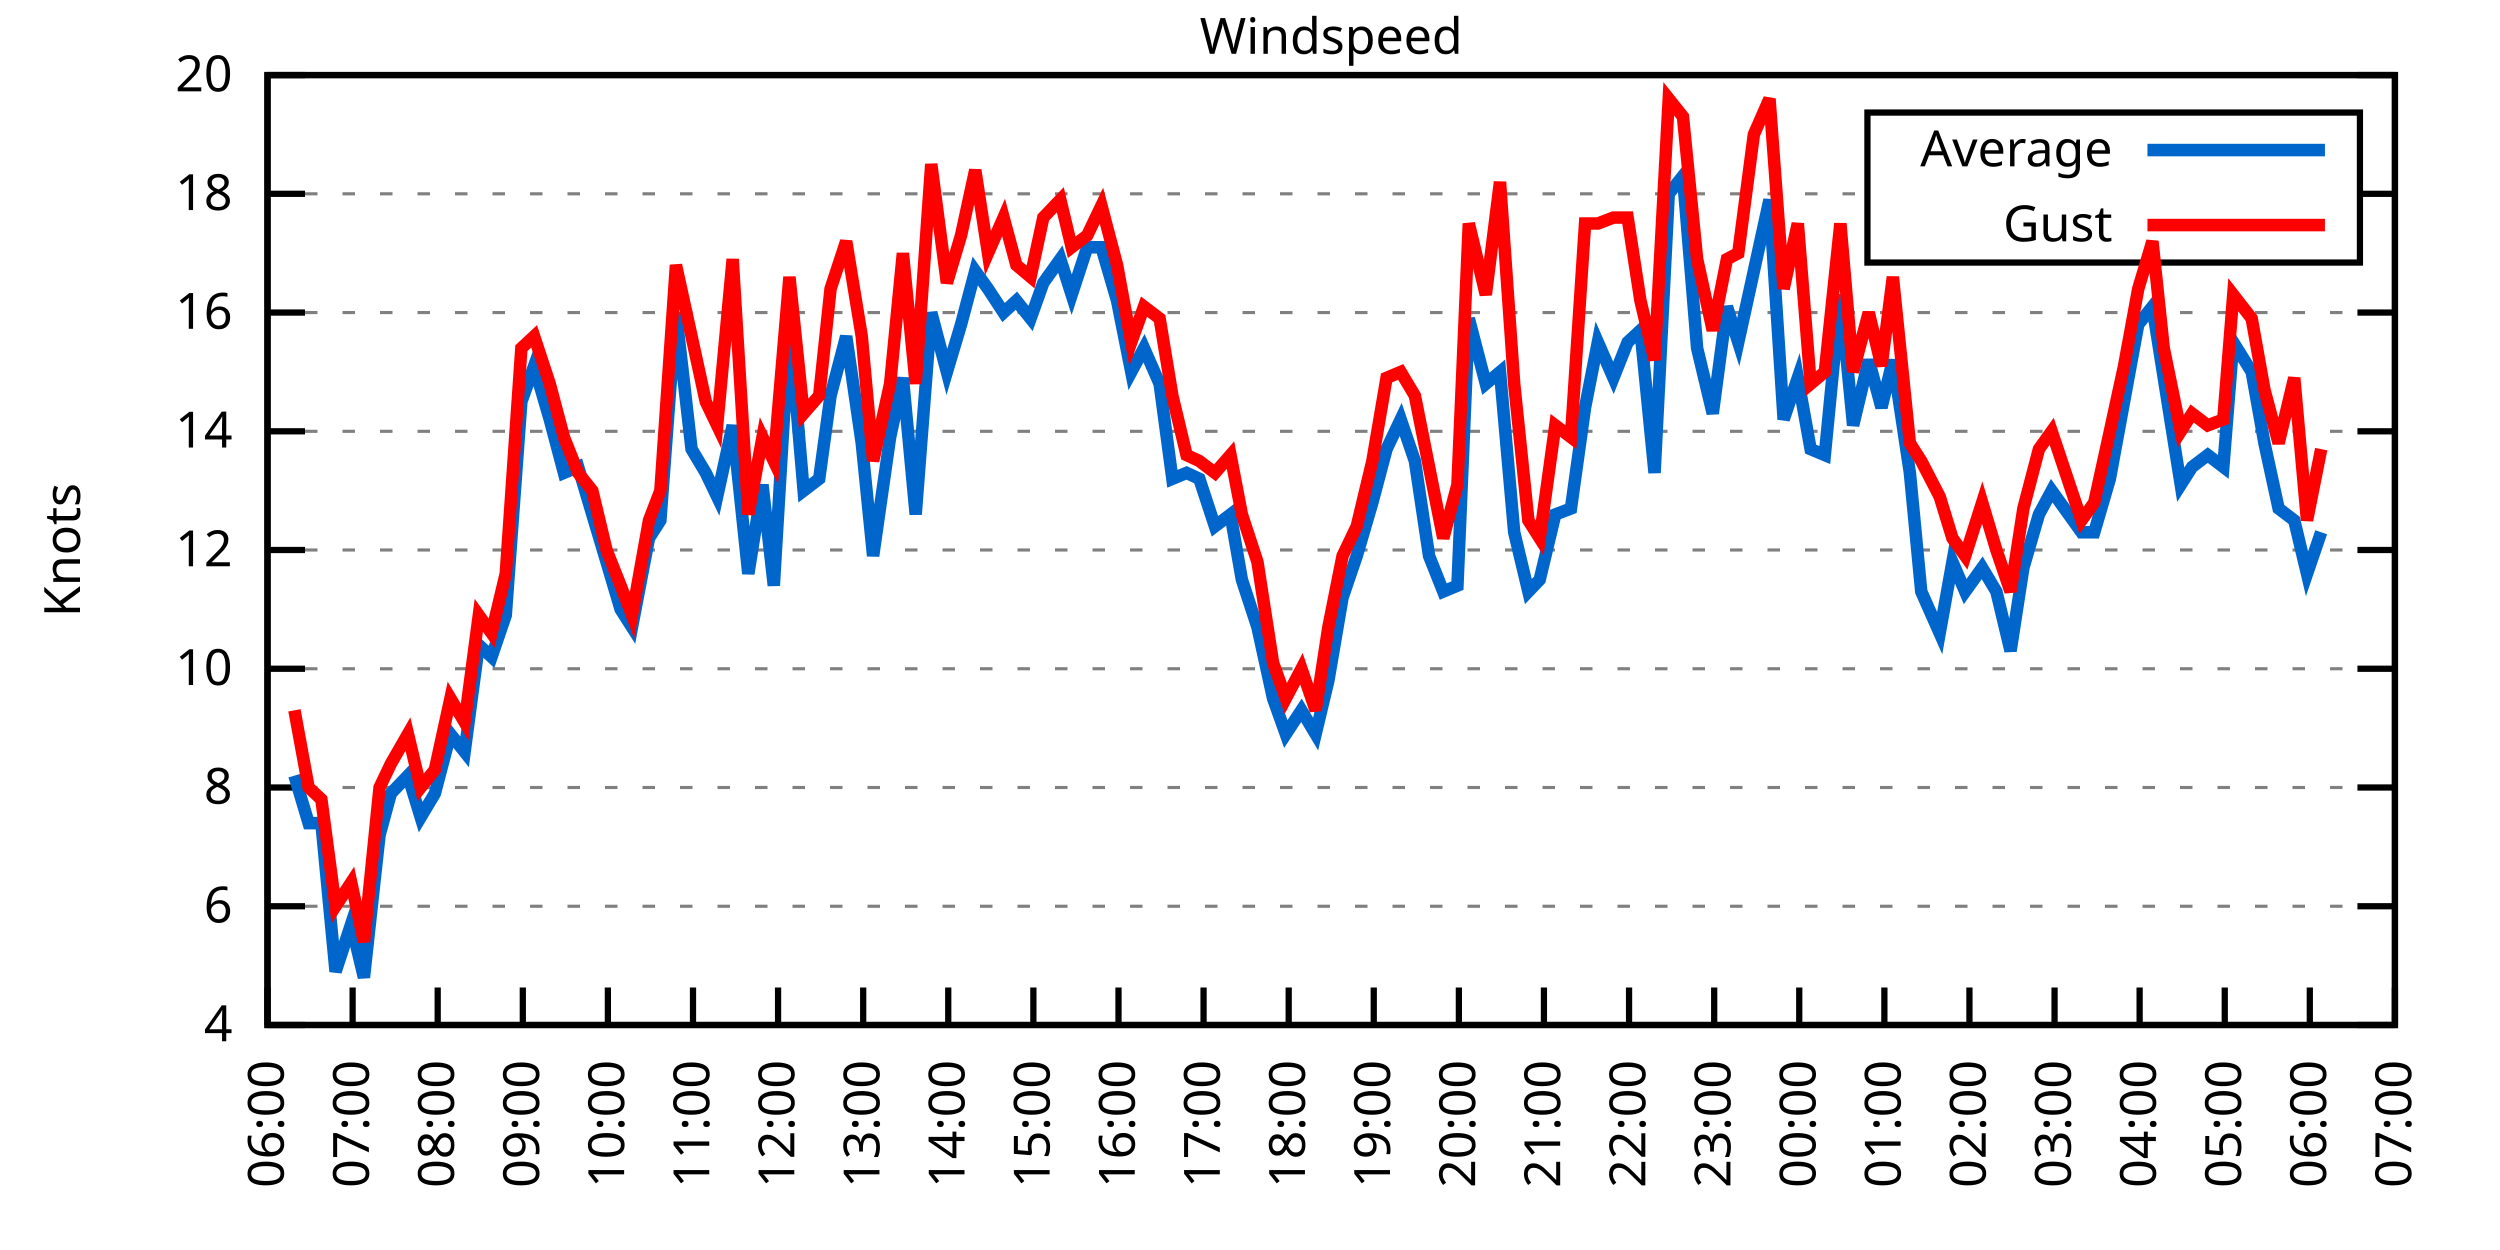
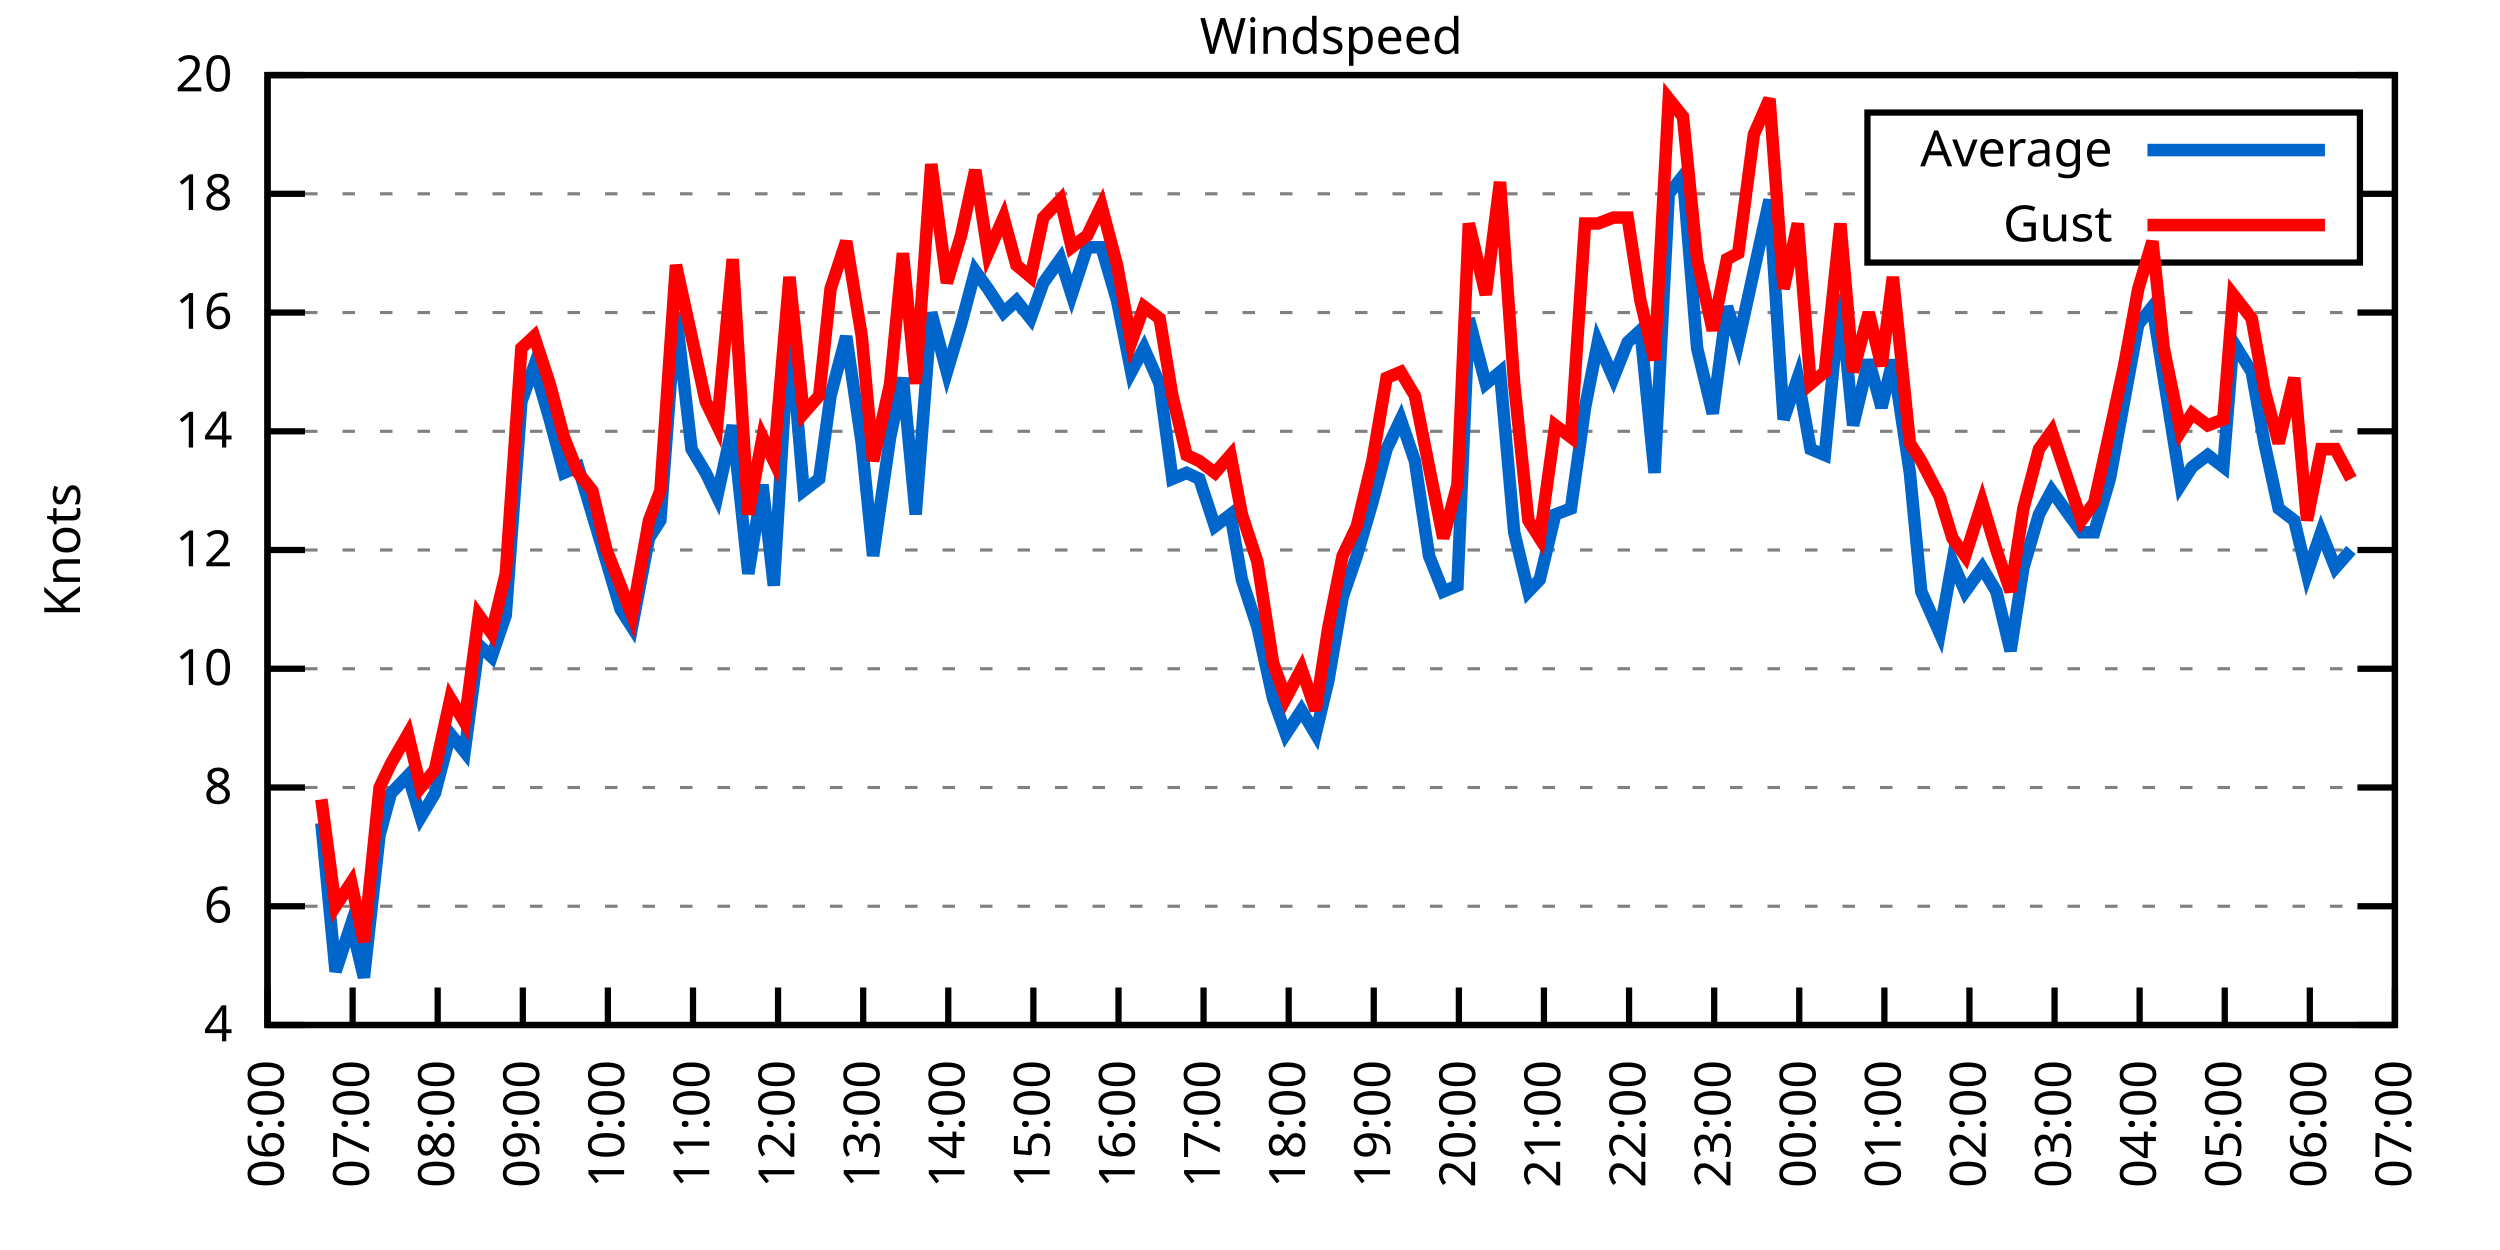
<svg xmlns="http://www.w3.org/2000/svg" xmlns:xlink="http://www.w3.org/1999/xlink" width="400" height="200" viewBox="0 0 400 200">
  <g id="gnuplot_canvas">
    <rect x="0" y="0" width="400" height="200" fill="none" />
    <defs>
      <circle id="gpDot" r="0.5" stroke-width="0.5" stroke="currentColor" />
      <path id="gpPt0" stroke-width="0.333" stroke="currentColor" d="M-1,0 h2 M0,-1 v2" />
      <path id="gpPt1" stroke-width="0.333" stroke="currentColor" d="M-1,-1 L1,1 M1,-1 L-1,1" />
      <path id="gpPt2" stroke-width="0.333" stroke="currentColor" d="M-1,0 L1,0 M0,-1 L0,1 M-1,-1 L1,1 M-1,1 L1,-1" />
      <rect id="gpPt3" stroke-width="0.333" stroke="currentColor" x="-1" y="-1" width="2" height="2" />
      <rect id="gpPt4" stroke-width="0.333" stroke="currentColor" fill="currentColor" x="-1" y="-1" width="2" height="2" />
      <circle id="gpPt5" stroke-width="0.333" stroke="currentColor" cx="0" cy="0" r="1" />
      <use xlink:href="#gpPt5" id="gpPt6" fill="currentColor" stroke="none" />
      <path id="gpPt7" stroke-width="0.333" stroke="currentColor" d="M0,-1.33 L-1.33,0.67 L1.33,0.67 z" />
      <use xlink:href="#gpPt7" id="gpPt8" fill="currentColor" stroke="none" />
      <use xlink:href="#gpPt7" id="gpPt9" stroke="currentColor" transform="rotate(180)" />
      <use xlink:href="#gpPt9" id="gpPt10" fill="currentColor" stroke="none" />
      <use xlink:href="#gpPt3" id="gpPt11" stroke="currentColor" transform="rotate(45)" />
      <use xlink:href="#gpPt11" id="gpPt12" fill="currentColor" stroke="none" />
      <path id="gpPt13" stroke-width="0.333" stroke="currentColor" d="M0,1.330 L1.265,0.411 L0.782,-1.067 L-0.782,-1.076 L-1.265,0.411 z" />
      <use xlink:href="#gpPt13" id="gpPt14" fill="currentColor" stroke="none" />
      <filter id="textbox" filterUnits="objectBoundingBox" x="0" y="0" height="1" width="1">
        <feFlood flood-color="white" flood-opacity="1" result="bgnd" />
        <feComposite in="SourceGraphic" in2="bgnd" operator="atop" />
      </filter>
      <filter id="greybox" filterUnits="objectBoundingBox" x="0" y="0" height="1" width="1">
        <feFlood flood-color="lightgrey" flood-opacity="1" result="grey" />
        <feComposite in="SourceGraphic" in2="grey" operator="atop" />
      </filter>
    </defs>
    <g fill="none" color="white" stroke="currentColor" stroke-width="1.00" stroke-linecap="butt" stroke-linejoin="miter">
</g>
    <g fill="none" color="black" stroke="currentColor" stroke-width="1.00" stroke-linecap="butt" stroke-linejoin="miter">
      <g stroke="none" shape-rendering="crispEdges">
        <polygon fill="rgb(255, 255, 255)" points="42.80,164.00 383.18,164.00 383.18,12.02 42.80,12.02 " />
      </g>
    </g>
    <g fill="none" color="black" stroke="currentColor" stroke-width="1.00" stroke-linecap="butt" stroke-linejoin="miter">
</g>
    <g fill="none" color="black" stroke="black" stroke-width="0.50" stroke-linecap="butt" stroke-linejoin="miter">
</g>
    <g fill="none" color="gray" stroke="currentColor" stroke-width="0.50" stroke-linecap="butt" stroke-linejoin="miter">
      <path stroke="gray" stroke-dasharray="2,4" class="gridline" d="M42.80,164.00 L383.19,164.00  " />
    </g>
    <g fill="none" color="gray" stroke="gray" stroke-width="1.00" stroke-linecap="butt" stroke-linejoin="miter">
</g>
    <g fill="none" color="black" stroke="currentColor" stroke-width="1.00" stroke-linecap="butt" stroke-linejoin="miter">
      <path stroke="black" d="M42.80,164.00 L48.80,164.00 M383.19,164.00 L377.19,164.00  " />
      <g transform="translate(37.20,166.60)" stroke="none" fill="black" font-family="Sans" font-size="8.00" text-anchor="end">
        <text>
          <tspan font-family="Sans"> 4</tspan>
        </text>
      </g>
    </g>
    <g fill="none" color="black" stroke="currentColor" stroke-width="1.00" stroke-linecap="butt" stroke-linejoin="miter">
</g>
    <g fill="none" color="black" stroke="black" stroke-width="0.50" stroke-linecap="butt" stroke-linejoin="miter">
</g>
    <g fill="none" color="gray" stroke="currentColor" stroke-width="0.50" stroke-linecap="butt" stroke-linejoin="miter">
      <path stroke="gray" stroke-dasharray="2,4" class="gridline" d="M42.80,145.00 L383.19,145.00  " />
    </g>
    <g fill="none" color="gray" stroke="gray" stroke-width="1.00" stroke-linecap="butt" stroke-linejoin="miter">
</g>
    <g fill="none" color="black" stroke="currentColor" stroke-width="1.00" stroke-linecap="butt" stroke-linejoin="miter">
      <path stroke="black" d="M42.80,145.00 L48.80,145.00 M383.19,145.00 L377.19,145.00  " />
      <g transform="translate(37.20,147.60)" stroke="none" fill="black" font-family="Sans" font-size="8.00" text-anchor="end">
        <text>
          <tspan font-family="Sans"> 6</tspan>
        </text>
      </g>
    </g>
    <g fill="none" color="black" stroke="currentColor" stroke-width="1.00" stroke-linecap="butt" stroke-linejoin="miter">
</g>
    <g fill="none" color="black" stroke="black" stroke-width="0.50" stroke-linecap="butt" stroke-linejoin="miter">
</g>
    <g fill="none" color="gray" stroke="currentColor" stroke-width="0.50" stroke-linecap="butt" stroke-linejoin="miter">
      <path stroke="gray" stroke-dasharray="2,4" class="gridline" d="M42.80,126.00 L383.19,126.00  " />
    </g>
    <g fill="none" color="gray" stroke="gray" stroke-width="1.00" stroke-linecap="butt" stroke-linejoin="miter">
</g>
    <g fill="none" color="black" stroke="currentColor" stroke-width="1.00" stroke-linecap="butt" stroke-linejoin="miter">
      <path stroke="black" d="M42.80,126.00 L48.80,126.00 M383.19,126.00 L377.19,126.00  " />
      <g transform="translate(37.20,128.60)" stroke="none" fill="black" font-family="Sans" font-size="8.00" text-anchor="end">
        <text>
          <tspan font-family="Sans"> 8</tspan>
        </text>
      </g>
    </g>
    <g fill="none" color="black" stroke="currentColor" stroke-width="1.00" stroke-linecap="butt" stroke-linejoin="miter">
</g>
    <g fill="none" color="black" stroke="black" stroke-width="0.50" stroke-linecap="butt" stroke-linejoin="miter">
</g>
    <g fill="none" color="gray" stroke="currentColor" stroke-width="0.50" stroke-linecap="butt" stroke-linejoin="miter">
      <path stroke="gray" stroke-dasharray="2,4" class="gridline" d="M42.80,107.00 L383.19,107.00  " />
    </g>
    <g fill="none" color="gray" stroke="gray" stroke-width="1.00" stroke-linecap="butt" stroke-linejoin="miter">
</g>
    <g fill="none" color="black" stroke="currentColor" stroke-width="1.00" stroke-linecap="butt" stroke-linejoin="miter">
      <path stroke="black" d="M42.80,107.00 L48.80,107.00 M383.19,107.00 L377.19,107.00  " />
      <g transform="translate(37.20,109.60)" stroke="none" fill="black" font-family="Sans" font-size="8.00" text-anchor="end">
        <text>
          <tspan font-family="Sans"> 10</tspan>
        </text>
      </g>
    </g>
    <g fill="none" color="black" stroke="currentColor" stroke-width="1.00" stroke-linecap="butt" stroke-linejoin="miter">
</g>
    <g fill="none" color="black" stroke="black" stroke-width="0.50" stroke-linecap="butt" stroke-linejoin="miter">
</g>
    <g fill="none" color="gray" stroke="currentColor" stroke-width="0.50" stroke-linecap="butt" stroke-linejoin="miter">
      <path stroke="gray" stroke-dasharray="2,4" class="gridline" d="M42.80,88.00 L383.19,88.00  " />
    </g>
    <g fill="none" color="gray" stroke="gray" stroke-width="1.00" stroke-linecap="butt" stroke-linejoin="miter">
</g>
    <g fill="none" color="black" stroke="currentColor" stroke-width="1.00" stroke-linecap="butt" stroke-linejoin="miter">
      <path stroke="black" d="M42.80,88.00 L48.80,88.00 M383.19,88.00 L377.19,88.00  " />
      <g transform="translate(37.20,90.60)" stroke="none" fill="black" font-family="Sans" font-size="8.00" text-anchor="end">
        <text>
          <tspan font-family="Sans"> 12</tspan>
        </text>
      </g>
    </g>
    <g fill="none" color="black" stroke="currentColor" stroke-width="1.00" stroke-linecap="butt" stroke-linejoin="miter">
</g>
    <g fill="none" color="black" stroke="black" stroke-width="0.50" stroke-linecap="butt" stroke-linejoin="miter">
</g>
    <g fill="none" color="gray" stroke="currentColor" stroke-width="0.50" stroke-linecap="butt" stroke-linejoin="miter">
      <path stroke="gray" stroke-dasharray="2,4" class="gridline" d="M42.80,69.01 L383.19,69.01  " />
    </g>
    <g fill="none" color="gray" stroke="gray" stroke-width="1.00" stroke-linecap="butt" stroke-linejoin="miter">
</g>
    <g fill="none" color="black" stroke="currentColor" stroke-width="1.00" stroke-linecap="butt" stroke-linejoin="miter">
      <path stroke="black" d="M42.80,69.01 L48.80,69.01 M383.19,69.01 L377.19,69.01  " />
      <g transform="translate(37.20,71.61)" stroke="none" fill="black" font-family="Sans" font-size="8.00" text-anchor="end">
        <text>
          <tspan font-family="Sans"> 14</tspan>
        </text>
      </g>
    </g>
    <g fill="none" color="black" stroke="currentColor" stroke-width="1.00" stroke-linecap="butt" stroke-linejoin="miter">
</g>
    <g fill="none" color="black" stroke="black" stroke-width="0.50" stroke-linecap="butt" stroke-linejoin="miter">
</g>
    <g fill="none" color="gray" stroke="currentColor" stroke-width="0.50" stroke-linecap="butt" stroke-linejoin="miter">
      <path stroke="gray" stroke-dasharray="2,4" class="gridline" d="M42.80,50.01 L383.19,50.01  " />
    </g>
    <g fill="none" color="gray" stroke="gray" stroke-width="1.00" stroke-linecap="butt" stroke-linejoin="miter">
</g>
    <g fill="none" color="black" stroke="currentColor" stroke-width="1.00" stroke-linecap="butt" stroke-linejoin="miter">
      <path stroke="black" d="M42.80,50.01 L48.80,50.01 M383.19,50.01 L377.19,50.01  " />
      <g transform="translate(37.20,52.61)" stroke="none" fill="black" font-family="Sans" font-size="8.00" text-anchor="end">
        <text>
          <tspan font-family="Sans"> 16</tspan>
        </text>
      </g>
    </g>
    <g fill="none" color="black" stroke="currentColor" stroke-width="1.00" stroke-linecap="butt" stroke-linejoin="miter">
</g>
    <g fill="none" color="black" stroke="black" stroke-width="0.50" stroke-linecap="butt" stroke-linejoin="miter">
</g>
    <g fill="none" color="gray" stroke="currentColor" stroke-width="0.50" stroke-linecap="butt" stroke-linejoin="miter">
      <path stroke="gray" stroke-dasharray="2,4" class="gridline" d="M42.80,31.01 L298.79,31.01 M377.59,31.01 L383.19,31.01  " />
    </g>
    <g fill="none" color="gray" stroke="gray" stroke-width="1.00" stroke-linecap="butt" stroke-linejoin="miter">
</g>
    <g fill="none" color="black" stroke="currentColor" stroke-width="1.00" stroke-linecap="butt" stroke-linejoin="miter">
      <path stroke="black" d="M42.80,31.01 L48.80,31.01 M383.19,31.01 L377.19,31.01  " />
      <g transform="translate(37.20,33.61)" stroke="none" fill="black" font-family="Sans" font-size="8.00" text-anchor="end">
        <text>
          <tspan font-family="Sans"> 18</tspan>
        </text>
      </g>
    </g>
    <g fill="none" color="black" stroke="currentColor" stroke-width="1.00" stroke-linecap="butt" stroke-linejoin="miter">
</g>
    <g fill="none" color="black" stroke="black" stroke-width="0.50" stroke-linecap="butt" stroke-linejoin="miter">
</g>
    <g fill="none" color="gray" stroke="currentColor" stroke-width="0.50" stroke-linecap="butt" stroke-linejoin="miter">
      <path stroke="gray" stroke-dasharray="2,4" class="gridline" d="M42.80,12.01 L383.19,12.01  " />
    </g>
    <g fill="none" color="gray" stroke="gray" stroke-width="1.00" stroke-linecap="butt" stroke-linejoin="miter">
</g>
    <g fill="none" color="black" stroke="currentColor" stroke-width="1.00" stroke-linecap="butt" stroke-linejoin="miter">
      <path stroke="black" d="M42.80,12.01 L48.80,12.01 M383.19,12.01 L377.19,12.01  " />
      <g transform="translate(37.20,14.61)" stroke="none" fill="black" font-family="Sans" font-size="8.00" text-anchor="end">
        <text>
          <tspan font-family="Sans"> 20</tspan>
        </text>
      </g>
    </g>
    <g fill="none" color="black" stroke="currentColor" stroke-width="1.00" stroke-linecap="butt" stroke-linejoin="miter">
      <path stroke="black" d="M42.80,164.00 L42.80,158.00  " />
      <g transform="translate(45.40,169.60) rotate(270.00)" stroke="none" fill="black" font-family="Sans" font-size="8.00" text-anchor="end">
        <text>
          <tspan font-family="Sans">06:00</tspan>
        </text>
      </g>
    </g>
    <g fill="none" color="black" stroke="currentColor" stroke-width="1.00" stroke-linecap="butt" stroke-linejoin="miter">
      <path stroke="black" d="M56.42,164.00 L56.42,158.00  " />
      <g transform="translate(59.02,169.60) rotate(270.00)" stroke="none" fill="black" font-family="Sans" font-size="8.00" text-anchor="end">
        <text>
          <tspan font-family="Sans">07:00</tspan>
        </text>
      </g>
    </g>
    <g fill="none" color="black" stroke="currentColor" stroke-width="1.00" stroke-linecap="butt" stroke-linejoin="miter">
      <path stroke="black" d="M70.03,164.00 L70.03,158.00  " />
      <g transform="translate(72.63,169.60) rotate(270.00)" stroke="none" fill="black" font-family="Sans" font-size="8.00" text-anchor="end">
        <text>
          <tspan font-family="Sans">08:00</tspan>
        </text>
      </g>
    </g>
    <g fill="none" color="black" stroke="currentColor" stroke-width="1.00" stroke-linecap="butt" stroke-linejoin="miter">
      <path stroke="black" d="M83.65,164.00 L83.65,158.00  " />
      <g transform="translate(86.25,169.60) rotate(270.00)" stroke="none" fill="black" font-family="Sans" font-size="8.00" text-anchor="end">
        <text>
          <tspan font-family="Sans">09:00</tspan>
        </text>
      </g>
    </g>
    <g fill="none" color="black" stroke="currentColor" stroke-width="1.00" stroke-linecap="butt" stroke-linejoin="miter">
      <path stroke="black" d="M97.26,164.00 L97.26,158.00  " />
      <g transform="translate(99.86,169.60) rotate(270.00)" stroke="none" fill="black" font-family="Sans" font-size="8.00" text-anchor="end">
        <text>
          <tspan font-family="Sans">10:00</tspan>
        </text>
      </g>
    </g>
    <g fill="none" color="black" stroke="currentColor" stroke-width="1.00" stroke-linecap="butt" stroke-linejoin="miter">
      <path stroke="black" d="M110.88,164.00 L110.88,158.00  " />
      <g transform="translate(113.48,169.60) rotate(270.00)" stroke="none" fill="black" font-family="Sans" font-size="8.00" text-anchor="end">
        <text>
          <tspan font-family="Sans">11:00</tspan>
        </text>
      </g>
    </g>
    <g fill="none" color="black" stroke="currentColor" stroke-width="1.00" stroke-linecap="butt" stroke-linejoin="miter">
      <path stroke="black" d="M124.49,164.00 L124.49,158.00  " />
      <g transform="translate(127.09,169.60) rotate(270.00)" stroke="none" fill="black" font-family="Sans" font-size="8.00" text-anchor="end">
        <text>
          <tspan font-family="Sans">12:00</tspan>
        </text>
      </g>
    </g>
    <g fill="none" color="black" stroke="currentColor" stroke-width="1.00" stroke-linecap="butt" stroke-linejoin="miter">
      <path stroke="black" d="M138.11,164.00 L138.11,158.00  " />
      <g transform="translate(140.71,169.60) rotate(270.00)" stroke="none" fill="black" font-family="Sans" font-size="8.00" text-anchor="end">
        <text>
          <tspan font-family="Sans">13:00</tspan>
        </text>
      </g>
    </g>
    <g fill="none" color="black" stroke="currentColor" stroke-width="1.00" stroke-linecap="butt" stroke-linejoin="miter">
      <path stroke="black" d="M151.72,164.00 L151.72,158.00  " />
      <g transform="translate(154.32,169.60) rotate(270.00)" stroke="none" fill="black" font-family="Sans" font-size="8.00" text-anchor="end">
        <text>
          <tspan font-family="Sans">14:00</tspan>
        </text>
      </g>
    </g>
    <g fill="none" color="black" stroke="currentColor" stroke-width="1.00" stroke-linecap="butt" stroke-linejoin="miter">
      <path stroke="black" d="M165.34,164.00 L165.34,158.00  " />
      <g transform="translate(167.94,169.60) rotate(270.00)" stroke="none" fill="black" font-family="Sans" font-size="8.00" text-anchor="end">
        <text>
          <tspan font-family="Sans">15:00</tspan>
        </text>
      </g>
    </g>
    <g fill="none" color="black" stroke="currentColor" stroke-width="1.00" stroke-linecap="butt" stroke-linejoin="miter">
      <path stroke="black" d="M178.96,164.00 L178.96,158.00  " />
      <g transform="translate(181.56,169.60) rotate(270.00)" stroke="none" fill="black" font-family="Sans" font-size="8.00" text-anchor="end">
        <text>
          <tspan font-family="Sans">16:00</tspan>
        </text>
      </g>
    </g>
    <g fill="none" color="black" stroke="currentColor" stroke-width="1.00" stroke-linecap="butt" stroke-linejoin="miter">
      <path stroke="black" d="M192.57,164.00 L192.57,158.00  " />
      <g transform="translate(195.17,169.60) rotate(270.00)" stroke="none" fill="black" font-family="Sans" font-size="8.00" text-anchor="end">
        <text>
          <tspan font-family="Sans">17:00</tspan>
        </text>
      </g>
    </g>
    <g fill="none" color="black" stroke="currentColor" stroke-width="1.00" stroke-linecap="butt" stroke-linejoin="miter">
      <path stroke="black" d="M206.19,164.00 L206.19,158.00  " />
      <g transform="translate(208.79,169.60) rotate(270.00)" stroke="none" fill="black" font-family="Sans" font-size="8.00" text-anchor="end">
        <text>
          <tspan font-family="Sans">18:00</tspan>
        </text>
      </g>
    </g>
    <g fill="none" color="black" stroke="currentColor" stroke-width="1.00" stroke-linecap="butt" stroke-linejoin="miter">
      <path stroke="black" d="M219.80,164.00 L219.80,158.00  " />
      <g transform="translate(222.40,169.60) rotate(270.00)" stroke="none" fill="black" font-family="Sans" font-size="8.00" text-anchor="end">
        <text>
          <tspan font-family="Sans">19:00</tspan>
        </text>
      </g>
    </g>
    <g fill="none" color="black" stroke="currentColor" stroke-width="1.00" stroke-linecap="butt" stroke-linejoin="miter">
      <path stroke="black" d="M233.42,164.00 L233.42,158.00  " />
      <g transform="translate(236.02,169.60) rotate(270.00)" stroke="none" fill="black" font-family="Sans" font-size="8.00" text-anchor="end">
        <text>
          <tspan font-family="Sans">20:00</tspan>
        </text>
      </g>
    </g>
    <g fill="none" color="black" stroke="currentColor" stroke-width="1.00" stroke-linecap="butt" stroke-linejoin="miter">
      <path stroke="black" d="M247.03,164.00 L247.03,158.00  " />
      <g transform="translate(249.63,169.60) rotate(270.00)" stroke="none" fill="black" font-family="Sans" font-size="8.00" text-anchor="end">
        <text>
          <tspan font-family="Sans">21:00</tspan>
        </text>
      </g>
    </g>
    <g fill="none" color="black" stroke="currentColor" stroke-width="1.00" stroke-linecap="butt" stroke-linejoin="miter">
      <path stroke="black" d="M260.65,164.00 L260.65,158.00  " />
      <g transform="translate(263.25,169.60) rotate(270.00)" stroke="none" fill="black" font-family="Sans" font-size="8.00" text-anchor="end">
        <text>
          <tspan font-family="Sans">22:00</tspan>
        </text>
      </g>
    </g>
    <g fill="none" color="black" stroke="currentColor" stroke-width="1.00" stroke-linecap="butt" stroke-linejoin="miter">
      <path stroke="black" d="M274.27,164.00 L274.27,158.00  " />
      <g transform="translate(276.87,169.60) rotate(270.00)" stroke="none" fill="black" font-family="Sans" font-size="8.00" text-anchor="end">
        <text>
          <tspan font-family="Sans">23:00</tspan>
        </text>
      </g>
    </g>
    <g fill="none" color="black" stroke="currentColor" stroke-width="1.00" stroke-linecap="butt" stroke-linejoin="miter">
      <path stroke="black" d="M287.88,164.00 L287.88,158.00  " />
      <g transform="translate(290.48,169.60) rotate(270.00)" stroke="none" fill="black" font-family="Sans" font-size="8.00" text-anchor="end">
        <text>
          <tspan font-family="Sans">00:00</tspan>
        </text>
      </g>
    </g>
    <g fill="none" color="black" stroke="currentColor" stroke-width="1.00" stroke-linecap="butt" stroke-linejoin="miter">
      <path stroke="black" d="M301.50,164.00 L301.50,158.00  " />
      <g transform="translate(304.10,169.60) rotate(270.00)" stroke="none" fill="black" font-family="Sans" font-size="8.00" text-anchor="end">
        <text>
          <tspan font-family="Sans">01:00</tspan>
        </text>
      </g>
    </g>
    <g fill="none" color="black" stroke="currentColor" stroke-width="1.00" stroke-linecap="butt" stroke-linejoin="miter">
      <path stroke="black" d="M315.11,164.00 L315.11,158.00  " />
      <g transform="translate(317.71,169.60) rotate(270.00)" stroke="none" fill="black" font-family="Sans" font-size="8.00" text-anchor="end">
        <text>
          <tspan font-family="Sans">02:00</tspan>
        </text>
      </g>
    </g>
    <g fill="none" color="black" stroke="currentColor" stroke-width="1.00" stroke-linecap="butt" stroke-linejoin="miter">
      <path stroke="black" d="M328.73,164.00 L328.73,158.00  " />
      <g transform="translate(331.33,169.60) rotate(270.00)" stroke="none" fill="black" font-family="Sans" font-size="8.00" text-anchor="end">
        <text>
          <tspan font-family="Sans">03:00</tspan>
        </text>
      </g>
    </g>
    <g fill="none" color="black" stroke="currentColor" stroke-width="1.00" stroke-linecap="butt" stroke-linejoin="miter">
      <path stroke="black" d="M342.34,164.00 L342.34,158.00  " />
      <g transform="translate(344.94,169.60) rotate(270.00)" stroke="none" fill="black" font-family="Sans" font-size="8.00" text-anchor="end">
        <text>
          <tspan font-family="Sans">04:00</tspan>
        </text>
      </g>
    </g>
    <g fill="none" color="black" stroke="currentColor" stroke-width="1.00" stroke-linecap="butt" stroke-linejoin="miter">
      <path stroke="black" d="M355.96,164.00 L355.96,158.00  " />
      <g transform="translate(358.56,169.60) rotate(270.00)" stroke="none" fill="black" font-family="Sans" font-size="8.00" text-anchor="end">
        <text>
          <tspan font-family="Sans">05:00</tspan>
        </text>
      </g>
    </g>
    <g fill="none" color="black" stroke="currentColor" stroke-width="1.00" stroke-linecap="butt" stroke-linejoin="miter">
      <path stroke="black" d="M369.57,164.00 L369.57,158.00  " />
      <g transform="translate(372.17,169.60) rotate(270.00)" stroke="none" fill="black" font-family="Sans" font-size="8.00" text-anchor="end">
        <text>
          <tspan font-family="Sans">06:00</tspan>
        </text>
      </g>
    </g>
    <g fill="none" color="black" stroke="currentColor" stroke-width="1.00" stroke-linecap="butt" stroke-linejoin="miter">
      <path stroke="black" d="M383.19,164.00 L383.19,158.00  " />
      <g transform="translate(385.79,169.60) rotate(270.00)" stroke="none" fill="black" font-family="Sans" font-size="8.00" text-anchor="end">
        <text>
          <tspan font-family="Sans">07:00</tspan>
        </text>
      </g>
    </g>
    <g fill="none" color="black" stroke="currentColor" stroke-width="1.00" stroke-linecap="butt" stroke-linejoin="miter">
</g>
    <g fill="none" color="black" stroke="currentColor" stroke-width="1.00" stroke-linecap="butt" stroke-linejoin="miter">
      <path stroke="black" d="M42.80,12.01 L42.80,164.00 L383.19,164.00 L383.19,12.01 L42.80,12.01 Z  " />
    </g>
    <g fill="none" color="black" stroke="currentColor" stroke-width="1.00" stroke-linecap="butt" stroke-linejoin="miter">
</g>
    <g fill="none" color="black" stroke="currentColor" stroke-width="1.00" stroke-linecap="butt" stroke-linejoin="miter">
      <path stroke="black" d="M298.79,42.01 L298.79,18.01 L377.59,18.01 L377.59,42.01 L298.79,42.01 Z  " />
    </g>
    <g id="Windspeed_plot_1">
      <g fill="none" color="white" stroke="black" stroke-width="2.00" stroke-linecap="butt" stroke-linejoin="miter">
</g>
      <g fill="none" color="black" stroke="currentColor" stroke-width="2.00" stroke-linecap="butt" stroke-linejoin="miter">
        <g transform="translate(337.99,26.61)" stroke="none" fill="black" font-family="Sans" font-size="8.00" text-anchor="end">
          <text>
            <tspan font-family="Sans">Average</tspan>
          </text>
        </g>
      </g>
      <g fill="none" color="black" stroke="currentColor" stroke-width="2.00" stroke-linecap="butt" stroke-linejoin="miter">
-         <path stroke="rgb(  0, 102, 204)" d="M343.59,24.01 L371.99,24.01 M47.11,124.10 L49.38,131.70 L51.42,131.70 L53.69,155.45 L56.19,147.85 L58.23,156.40   L60.73,133.60 L62.54,126.95 L65.27,124.10 L67.31,130.75 L69.58,126.95 L72.07,117.45 L74.34,120.30 L76.61,103.20   L78.65,105.10 L80.92,98.45 L83.42,64.26 L85.46,58.56 L87.96,67.11 L90.23,75.66 L92.50,74.71 L94.77,82.31   L97.04,89.90 L99.30,97.50 L101.12,100.35 L103.84,86.11 L105.66,83.26 L108.15,50.01 L110.65,71.86 L112.92,75.66   L114.74,79.46 L117.23,68.06 L119.73,91.80 L122.00,77.56 L123.81,93.70 L126.31,51.91 L128.58,78.51 L131.07,76.61   L132.89,63.31 L135.39,53.81 L137.88,70.91 L139.70,88.95 L142.42,69.96 L144.46,60.46 L146.51,82.31 L149.00,50.01   L151.50,59.51 L153.77,51.91 L156.04,43.36 L158.08,46.21 L160.57,50.01 L162.62,48.11 L164.89,50.96 L166.93,45.26   L169.65,41.46 L171.47,47.16 L173.96,39.56 L176.23,39.56 L178.73,48.11 L181.00,59.51 L183.04,55.71 L185.54,61.41   L187.58,76.61 L189.85,75.66 L191.89,76.61 L194.39,84.21 L196.88,82.31 L198.70,92.75 L201.19,100.35 L203.69,111.75   L205.73,117.45 L208.23,113.65 L210.50,117.45 L212.54,108.90 L214.81,95.60 L217.08,88.95 L219.58,80.41 L221.85,71.86   L224.11,67.11 L226.38,73.76 L228.65,88.95 L230.92,94.65 L233.19,93.70 L235.01,50.96 L237.73,61.41 L240.00,59.51   L242.27,85.16 L244.54,94.65 L246.35,92.75 L248.85,82.31 L251.35,81.36 L253.61,65.21 L255.66,54.76 L258.15,60.46   L260.42,54.76 L262.47,52.86 L264.73,75.66 L267.00,31.01 L269.27,28.16 L271.54,55.71 L274.04,66.16 L276.31,49.06   L278.12,54.76 L280.62,43.36 L283.12,31.96 L285.38,67.11 L287.65,60.46 L289.70,71.86 L291.97,72.81 L294.46,47.16   L296.50,68.06 L299.00,57.61 L301.04,65.21 L302.86,57.61 L305.58,75.66 L307.40,94.65 L310.35,101.30 L312.39,89.90   L314.43,94.65 L317.15,90.85 L319.42,94.65 L321.69,104.15 L323.74,90.85 L326.23,82.31 L328.27,78.51 L333.04,85.16   L335.08,85.16 L337.58,76.61 L339.85,64.26 L342.12,51.91 L344.39,49.06 L346.20,60.46 L348.92,77.56 L350.74,74.71   L353.24,72.81 L355.73,74.71 L357.32,54.76 L360.27,59.51 L362.31,70.91 L364.58,81.36 L367.08,83.26 L369.12,91.80   L371.39,85.16  " />
+         <path stroke="rgb(  0, 102, 204)" d="M343.59,24.01 L371.99,24.01 M51.42,131.70 L53.69,155.45 L56.19,147.85 L58.23,156.40 L60.73,133.60 L62.54,126.95   L65.27,124.10 L67.31,130.75 L69.58,126.95 L72.07,117.45 L74.34,120.30 L76.61,103.20 L78.65,105.10 L80.92,98.45   L83.42,64.26 L85.46,58.56 L87.96,67.11 L90.23,75.66 L92.50,74.71 L94.77,82.31 L97.04,89.90 L99.30,97.50   L101.12,100.35 L103.84,86.11 L105.66,83.26 L108.15,50.01 L110.65,71.86 L112.92,75.66 L114.74,79.46 L117.23,68.06   L119.73,91.80 L122.00,77.56 L123.81,93.70 L126.31,51.91 L128.58,78.51 L131.07,76.61 L132.89,63.31 L135.39,53.81   L137.88,70.91 L139.70,88.95 L142.42,69.96 L144.46,60.46 L146.51,82.31 L149.00,50.01 L151.50,59.51 L153.77,51.91   L156.04,43.36 L158.08,46.21 L160.57,50.01 L162.62,48.11 L164.89,50.96 L166.93,45.26 L169.65,41.46 L171.47,47.16   L173.96,39.56 L176.23,39.56 L178.73,48.11 L181.00,59.51 L183.04,55.71 L185.54,61.41 L187.58,76.61 L189.85,75.66   L191.89,76.61 L194.39,84.21 L196.88,82.31 L198.70,92.75 L201.19,100.35 L203.69,111.75 L205.73,117.45 L208.23,113.65   L210.50,117.45 L212.54,108.90 L214.81,95.60 L217.08,88.95 L219.58,80.41 L221.85,71.86 L224.11,67.11 L226.38,73.76   L228.65,88.95 L230.92,94.65 L233.19,93.70 L235.01,50.96 L237.73,61.41 L240.00,59.51 L242.27,85.16 L244.54,94.65   L246.35,92.75 L248.85,82.31 L251.35,81.36 L253.61,65.21 L255.66,54.76 L258.15,60.46 L260.42,54.76 L262.47,52.86   L264.73,75.66 L267.00,31.01 L269.27,28.16 L271.54,55.71 L274.04,66.16 L276.31,49.06 L278.12,54.76 L280.62,43.36   L283.12,31.96 L285.38,67.11 L287.65,60.46 L289.70,71.86 L291.97,72.81 L294.46,47.16 L296.50,68.06 L299.00,57.61   L301.04,65.21 L302.86,57.61 L305.58,75.66 L307.40,94.65 L310.35,101.30 L312.39,89.90 L314.43,94.65 L317.15,90.85   L319.42,94.65 L321.69,104.15 L323.74,90.85 L326.23,82.31 L328.27,78.51 L333.04,85.16 L335.08,85.16 L337.58,76.61   L339.85,64.26 L342.12,51.91 L344.39,49.06 L346.20,60.46 L348.92,77.56 L350.74,74.71 L353.24,72.81 L355.73,74.71   L357.32,54.76 L360.27,59.51 L362.31,70.91 L364.58,81.36 L367.08,83.26 L369.12,91.80 L371.39,85.16 L373.66,90.85   L376.16,88.00  " />
      </g>
    </g>
    <g id="Windspeed_plot_2">
      <g fill="none" color="black" stroke="currentColor" stroke-width="2.00" stroke-linecap="butt" stroke-linejoin="miter">
        <g transform="translate(337.99,38.61)" stroke="none" fill="black" font-family="Sans" font-size="8.00" text-anchor="end">
          <text>
            <tspan font-family="Sans">Gust</tspan>
          </text>
        </g>
      </g>
      <g fill="none" color="black" stroke="currentColor" stroke-width="2.00" stroke-linecap="butt" stroke-linejoin="miter">
-         <path stroke="rgb(255,   0,   0)" d="M343.59,36.01 L371.99,36.01 M47.11,113.65 L49.38,126.00 L51.42,127.90 L53.69,145.00 L56.19,141.20 L58.23,150.70   L60.73,126.00 L62.54,122.20 L65.27,117.45 L67.31,126.00 L69.58,123.15 L72.07,111.75 L74.34,115.55 L76.61,98.45   L78.65,101.30 L80.92,91.80 L83.42,55.71 L85.46,53.81 L87.96,61.41 L90.23,69.96 L92.50,75.66 L94.77,78.51   L97.04,88.00 L99.30,93.70 L101.12,98.45 L103.84,83.26 L105.66,78.51 L108.15,42.41 L110.65,53.81 L112.92,64.26   L114.74,68.06 L117.23,41.46 L119.73,82.31 L122.00,69.96 L123.81,73.76 L126.31,44.31 L128.58,66.16 L131.07,63.31   L132.89,46.21 L135.39,38.61 L137.88,53.81 L139.70,73.76 L142.42,61.41 L144.46,40.51 L146.51,61.41 L149.00,26.26   L151.50,45.26 L153.77,37.66 L156.04,27.21 L158.08,40.51 L160.57,34.81 L162.62,42.41 L164.89,44.31 L166.93,34.81   L169.65,31.96 L171.47,39.56 L173.96,37.66 L176.23,32.91 L178.73,42.41 L181.00,54.76 L183.04,49.06 L185.54,50.96   L187.58,63.31 L189.85,72.81 L191.89,73.76 L194.39,75.66 L196.88,72.81 L198.70,82.31 L201.19,89.90 L203.69,106.05   L205.73,111.75 L208.23,107.00 L210.50,113.65 L212.54,100.35 L214.81,88.95 L217.08,84.21 L219.58,73.76 L221.85,60.46   L224.11,59.51 L226.38,63.31 L228.65,74.71 L230.92,86.11 L233.19,77.56 L235.01,35.76 L237.73,47.16 L240.00,29.11   L242.27,61.41 L244.54,83.26 L246.35,86.11 L248.85,68.06 L251.35,69.96 L253.61,35.76 L255.66,35.76 L258.15,34.81   L260.42,34.81 L262.47,48.11 L264.73,57.61 L267.00,15.81 L269.27,18.66 L271.54,41.46 L274.04,52.86 L276.31,41.46   L278.12,40.51 L280.62,21.51 L283.12,15.81 L285.38,46.21 L287.65,35.76 L289.70,61.41 L291.97,59.51 L294.46,35.76   L296.50,59.51 L299.00,50.01 L301.04,58.56 L302.86,44.31 L305.58,70.91 L307.40,73.76 L310.35,79.46 L312.39,86.11   L314.43,88.95 L317.15,80.41 L319.42,88.00 L321.69,94.65 L323.74,81.36 L326.23,71.86 L328.27,69.01 L333.04,83.26   L335.08,80.41 L337.58,69.01 L339.85,58.56 L342.12,46.21 L344.39,38.61 L346.20,55.71 L348.92,69.01 L350.74,66.16   L353.24,68.06 L355.73,67.11 L357.32,47.16 L360.27,50.96 L362.31,62.36 L364.58,70.91 L367.08,60.46 L369.12,83.26   L371.39,71.86  " />
+         <path stroke="rgb(255,   0,   0)" d="M343.59,36.01 L371.99,36.01 M51.42,127.90 L53.69,145.00 L56.19,141.20 L58.23,150.70 L60.73,126.00 L62.54,122.20   L65.27,117.45 L67.31,126.00 L69.58,123.15 L72.07,111.75 L74.34,115.55 L76.61,98.45 L78.65,101.30 L80.92,91.80   L83.42,55.71 L85.46,53.81 L87.96,61.41 L90.23,69.96 L92.50,75.66 L94.77,78.51 L97.04,88.00 L99.30,93.70   L101.12,98.45 L103.84,83.26 L105.66,78.51 L108.15,42.41 L110.65,53.81 L112.92,64.26 L114.74,68.06 L117.23,41.46   L119.73,82.31 L122.00,69.96 L123.81,73.76 L126.31,44.31 L128.58,66.16 L131.07,63.31 L132.89,46.21 L135.39,38.61   L137.88,53.81 L139.70,73.76 L142.42,61.41 L144.46,40.51 L146.51,61.41 L149.00,26.26 L151.50,45.26 L153.77,37.66   L156.04,27.21 L158.08,40.51 L160.57,34.81 L162.62,42.41 L164.89,44.31 L166.93,34.81 L169.65,31.96 L171.47,39.56   L173.96,37.66 L176.23,32.91 L178.73,42.41 L181.00,54.76 L183.04,49.06 L185.54,50.96 L187.58,63.31 L189.85,72.81   L191.89,73.76 L194.39,75.66 L196.88,72.81 L198.70,82.31 L201.19,89.90 L203.69,106.05 L205.73,111.75 L208.23,107.00   L210.50,113.65 L212.54,100.35 L214.81,88.95 L217.08,84.21 L219.58,73.76 L221.85,60.46 L224.11,59.51 L226.38,63.31   L228.65,74.71 L230.92,86.11 L233.19,77.56 L235.01,35.76 L237.73,47.16 L240.00,29.11 L242.27,61.41 L244.54,83.26   L246.35,86.11 L248.85,68.06 L251.35,69.96 L253.61,35.76 L255.66,35.76 L258.15,34.81 L260.42,34.81 L262.47,48.11   L264.73,57.61 L267.00,15.81 L269.27,18.66 L271.54,41.46 L274.04,52.86 L276.31,41.46 L278.12,40.51 L280.62,21.51   L283.12,15.81 L285.38,46.21 L287.65,35.76 L289.70,61.41 L291.97,59.51 L294.46,35.76 L296.50,59.51 L299.00,50.01   L301.04,58.56 L302.86,44.31 L305.58,70.91 L307.40,73.76 L310.35,79.46 L312.39,86.11 L314.43,88.95 L317.15,80.41   L319.42,88.00 L321.69,94.65 L323.74,81.36 L326.23,71.86 L328.27,69.01 L333.04,83.26 L335.08,80.41 L337.58,69.01   L339.85,58.56 L342.12,46.21 L344.39,38.61 L346.20,55.71 L348.92,69.01 L350.74,66.16 L353.24,68.06 L355.73,67.11   L357.32,47.16 L360.27,50.96 L362.31,62.36 L364.58,70.91 L367.08,60.46 L369.12,83.26 L371.39,71.86 L373.66,71.86   L376.16,76.61  " />
      </g>
    </g>
    <g fill="none" color="black" stroke="currentColor" stroke-width="2.00" stroke-linecap="butt" stroke-linejoin="miter">
</g>
    <g fill="none" color="black" stroke="black" stroke-width="1.00" stroke-linecap="butt" stroke-linejoin="miter">
</g>
    <g fill="none" color="black" stroke="currentColor" stroke-width="1.00" stroke-linecap="butt" stroke-linejoin="miter">
      <path stroke="black" d="M42.80,12.01 L42.80,164.00 L383.19,164.00 L383.19,12.01 L42.80,12.01 Z  " />
      <g transform="translate(12.80,88.01) rotate(270.00)" stroke="none" fill="black" font-family="Sans" font-size="8.00" text-anchor="middle">
        <text>
          <tspan font-family="Sans">Knots</tspan>
        </text>
      </g>
    </g>
    <g fill="none" color="black" stroke="currentColor" stroke-width="1.00" stroke-linecap="butt" stroke-linejoin="miter">
</g>
    <g fill="none" color="black" stroke="currentColor" stroke-width="1.00" stroke-linecap="butt" stroke-linejoin="miter">
      <g transform="translate(212.99,8.61)" stroke="none" fill="black" font-family="Sans" font-size="8.00" text-anchor="middle">
        <text>
          <tspan font-family="Sans">Windspeed</tspan>
        </text>
      </g>
    </g>
    <g fill="none" color="black" stroke="currentColor" stroke-width="1.00" stroke-linecap="butt" stroke-linejoin="miter">
</g>
  </g>
</svg>
